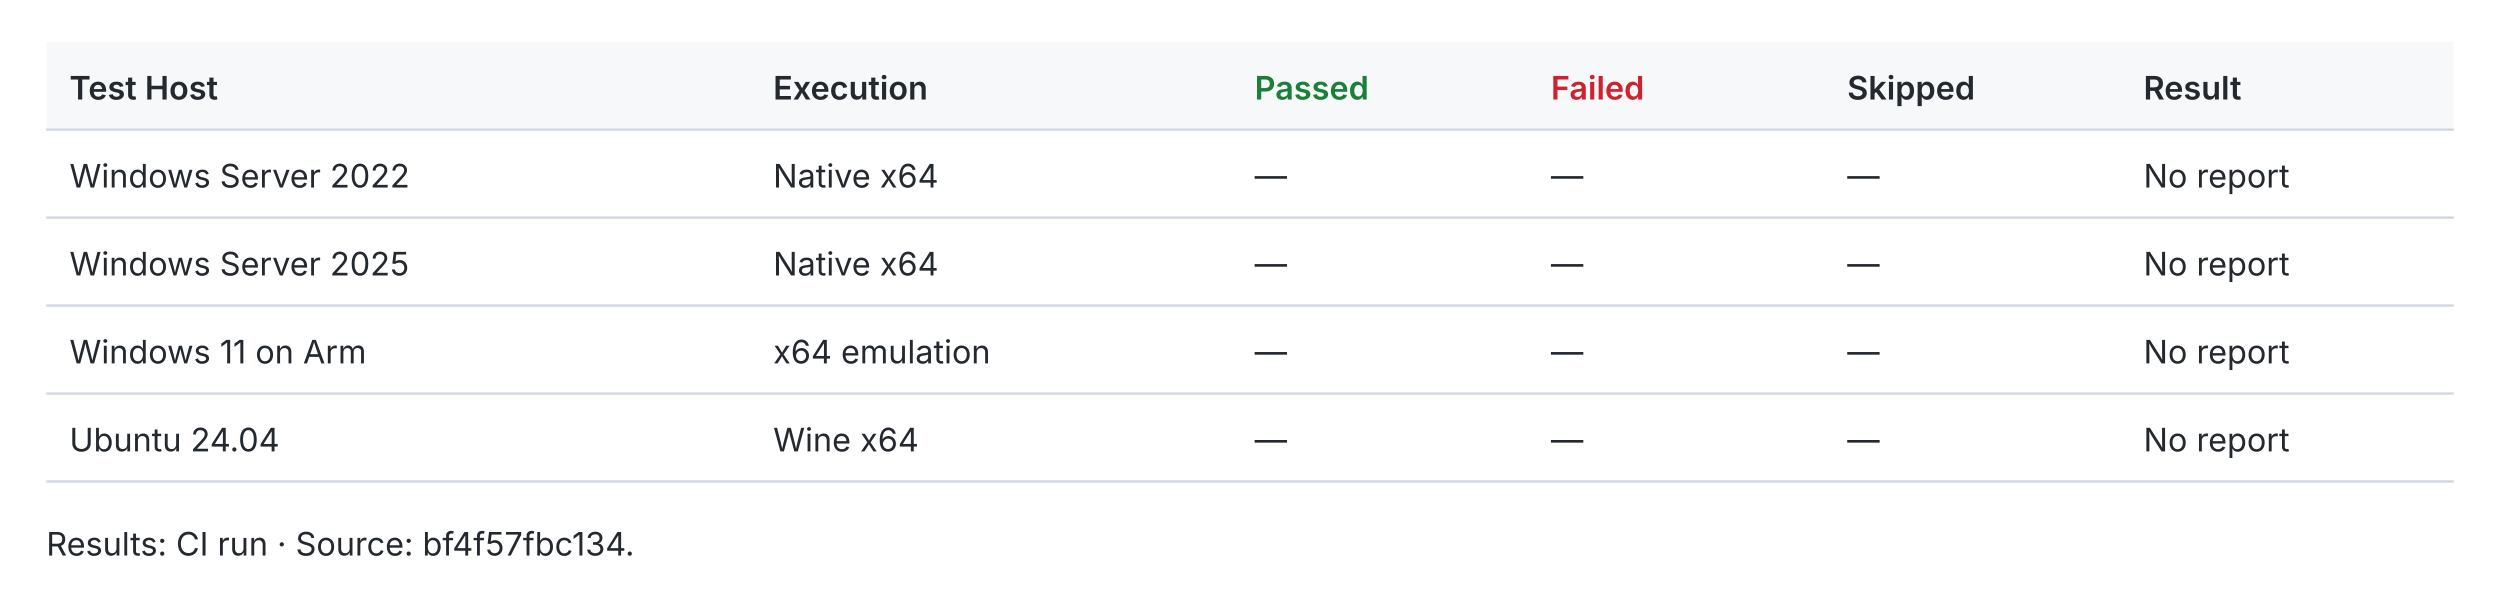
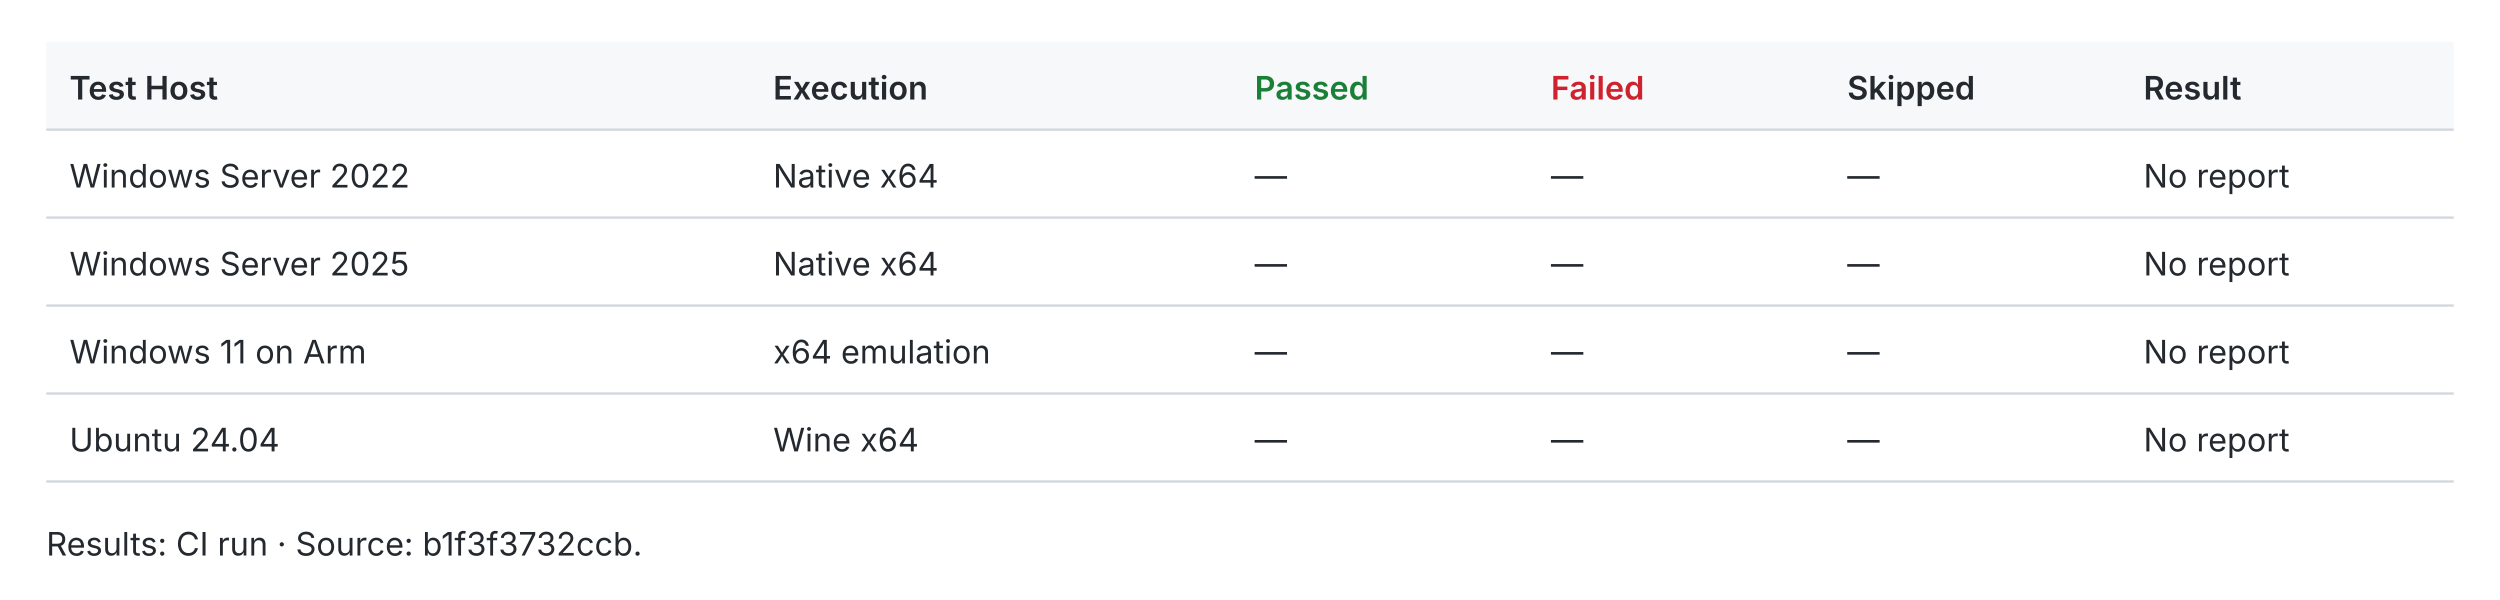
<svg xmlns="http://www.w3.org/2000/svg" width="1080" height="259" viewBox="0 0 1080 259" role="img">
  <style>text{fill:#24292f;font:14px -apple-system,BlinkMacSystemFont,Segoe UI,sans-serif}.header{fill:#f6f8fa}.rule{stroke:#d0d7de;stroke-width:1}.pass{fill:#1a7f37;font-weight:600}.fail{fill:#cf222e;font-weight:600}.fast{fill:#1a7f37;font-weight:600}.slow{fill:#656d76}.tied{fill:#d97706;font-weight:600}@media(prefers-color-scheme:dark){text{fill:#e6edf3}.header{fill:#161b22}.rule{stroke:#30363d}.pass{fill:#3fb950}.fail{fill:#f85149}.fast{fill:#3fb950}.slow{fill:#8b949e}.tied{fill:#f0883e}}</style>
  <rect class="header" x="20" y="18" width="1040" height="38" />
  <text x="30.0" y="43.0" style="font-weight:600">Test Host</text>
  <text x="334.0" y="43.0" style="font-weight:600">Execution</text>
  <text x="542.0" y="43.0" style="font-weight:600" class="pass">Passed</text>
  <text x="670.0" y="43.0" style="font-weight:600" class="fail">Failed</text>
  <text x="798.0" y="43.0" style="font-weight:600">Skipped</text>
  <text x="926.0" y="43.0" style="font-weight:600">Result</text>
  <line class="rule" x1="20" y1="56" x2="1060" y2="56" />
  <text x="30.0" y="81.0">Windows Server 2022</text>
  <text x="334.0" y="81.0">Native x64</text>
  <text x="542.0" y="81.0">—</text>
  <text x="670.0" y="81.0">—</text>
  <text x="798.0" y="81.0">—</text>
  <text x="926.0" y="81.0">No report</text>
  <line class="rule" x1="20" y1="94" x2="1060" y2="94" />
  <text x="30.0" y="119.0">Windows Server 2025</text>
  <text x="334.0" y="119.0">Native x64</text>
  <text x="542.0" y="119.0">—</text>
  <text x="670.0" y="119.0">—</text>
  <text x="798.0" y="119.0">—</text>
  <text x="926.0" y="119.0">No report</text>
  <line class="rule" x1="20" y1="132" x2="1060" y2="132" />
  <text x="30.0" y="157.0">Windows 11 on Arm</text>
  <text x="334.0" y="157.0">x64 emulation</text>
  <text x="542.0" y="157.0">—</text>
  <text x="670.0" y="157.0">—</text>
  <text x="798.0" y="157.0">—</text>
  <text x="926.0" y="157.0">No report</text>
  <line class="rule" x1="20" y1="170" x2="1060" y2="170" />
  <text x="30.0" y="195.0">Ubuntu 24.04</text>
  <text x="334.0" y="195.0">Wine x64</text>
  <text x="542.0" y="195.0">—</text>
  <text x="670.0" y="195.0">—</text>
  <text x="798.0" y="195.0">—</text>
  <text x="926.0" y="195.0">No report</text>
  <line class="rule" x1="20" y1="208" x2="1060" y2="208" />
-   <text x="20.0" y="240.0">Results: CI run · Source: bf4f57fbc134.</text>
+   <text x="20.0" y="240.0">Results: CI run · Source: b1f3f3732ccb.</text>
</svg>
